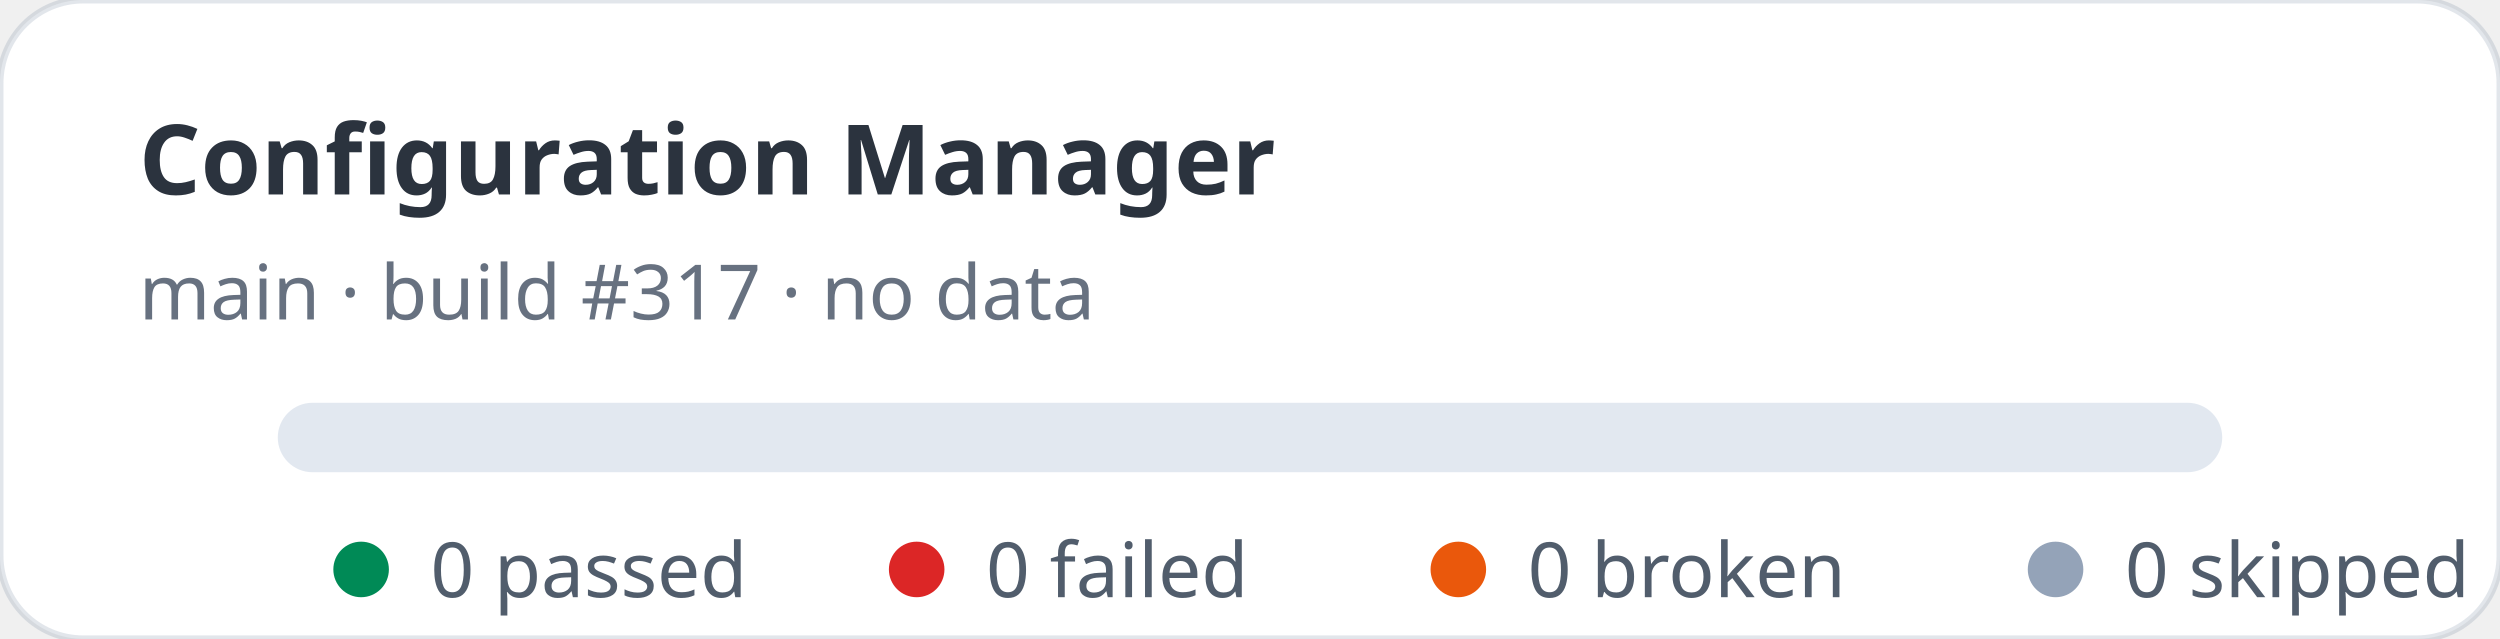
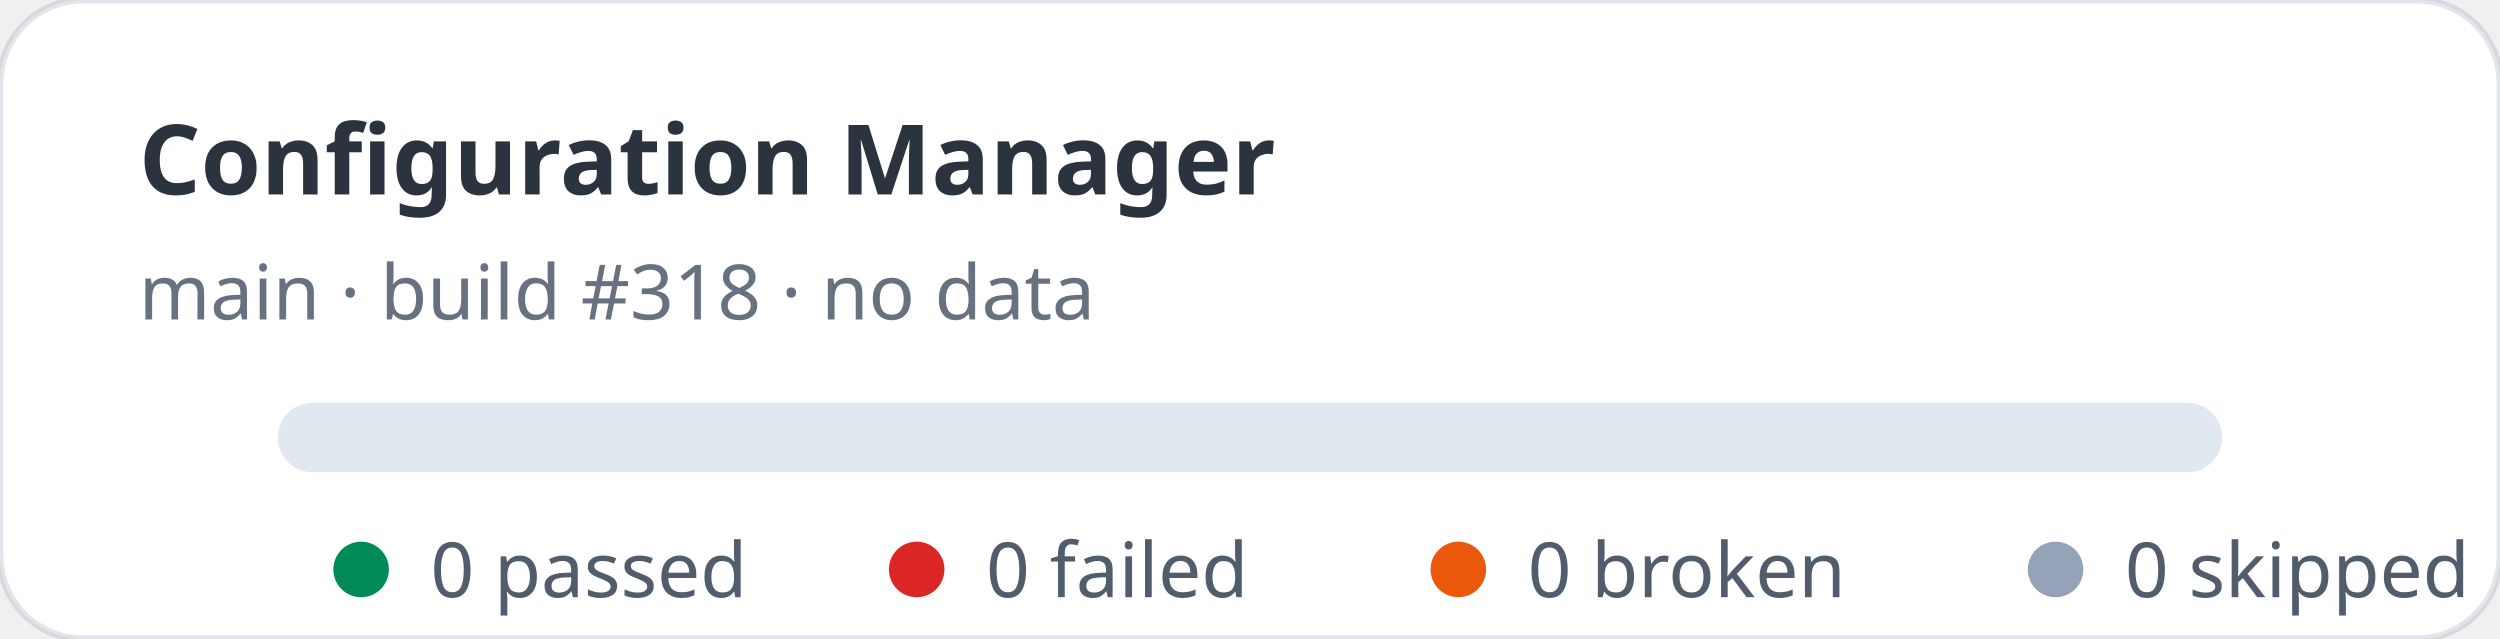
<svg xmlns="http://www.w3.org/2000/svg" width="360" height="92" viewBox="0 0 360 92" role="img" aria-label="Configuration Manager stats: 0 passed, 0 failed">
  <rect width="360" height="92" rx="12" fill="#ffffff" stroke="rgba(11,48,86,0.12)" />
  <text x="20" y="28" fill="rgba(1,10,24,0.83)" font-family="ui-sans-serif,system-ui,sans-serif" font-size="14" font-weight="700">Configuration Manager</text>
-   <text x="20" y="46" fill="rgba(2,19,44,0.6)" font-family="ui-sans-serif,system-ui,sans-serif" font-size="11">main · build #317 · no data</text>
+   <text x="20" y="46" fill="rgba(2,19,44,0.6)" font-family="ui-sans-serif,system-ui,sans-serif" font-size="11">main · build #318 · no data</text>
  <rect x="40" y="58" width="280" height="10" rx="5" fill="#e2e8f0" />
  <g font-family="ui-sans-serif,system-ui,sans-serif" font-size="11" fill="rgba(1,18,40,0.68)">
    <circle cx="52" cy="82" r="4" fill="#008a56" />
    <text x="62" y="86">0 passed</text>
    <circle cx="132" cy="82" r="4" fill="#dc2626" />
    <text x="142" y="86">0 failed</text>
    <circle cx="210" cy="82" r="4" fill="#ea580c" />
    <text x="220" y="86">0 broken</text>
    <circle cx="296" cy="82" r="4" fill="#94a3b8" />
    <text x="306" y="86">0 skipped</text>
  </g>
</svg>
